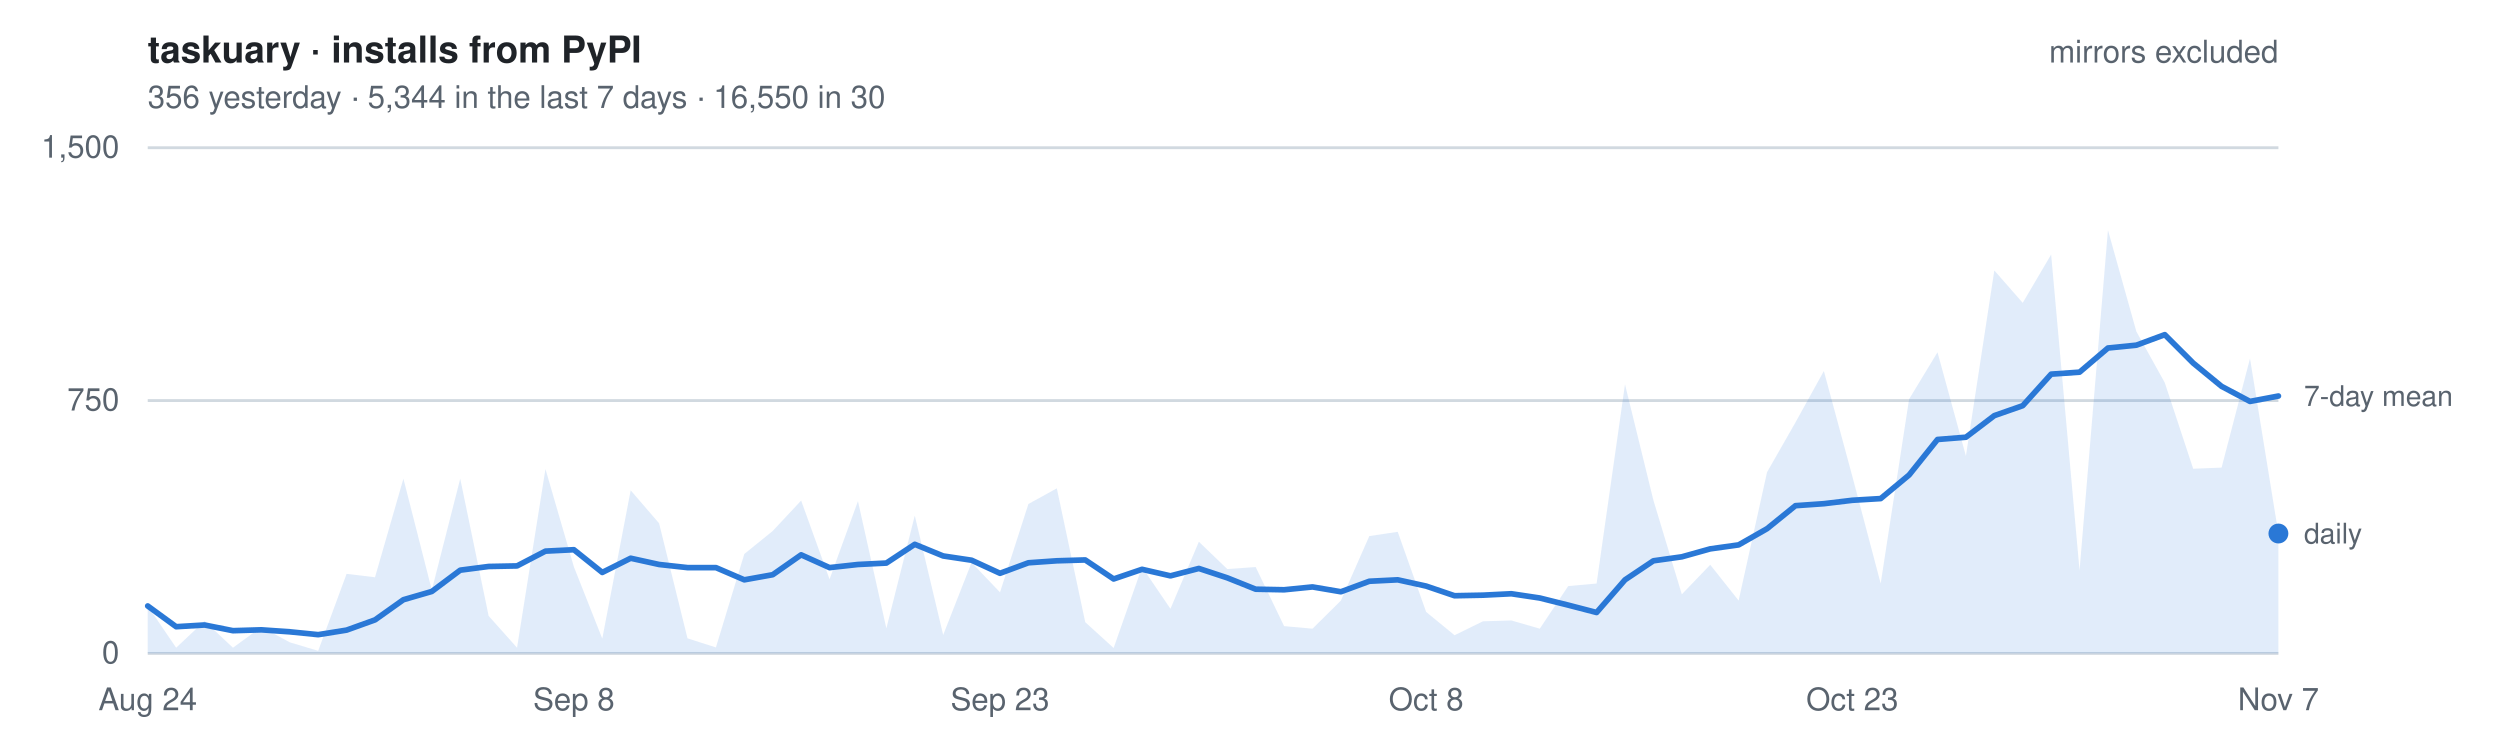
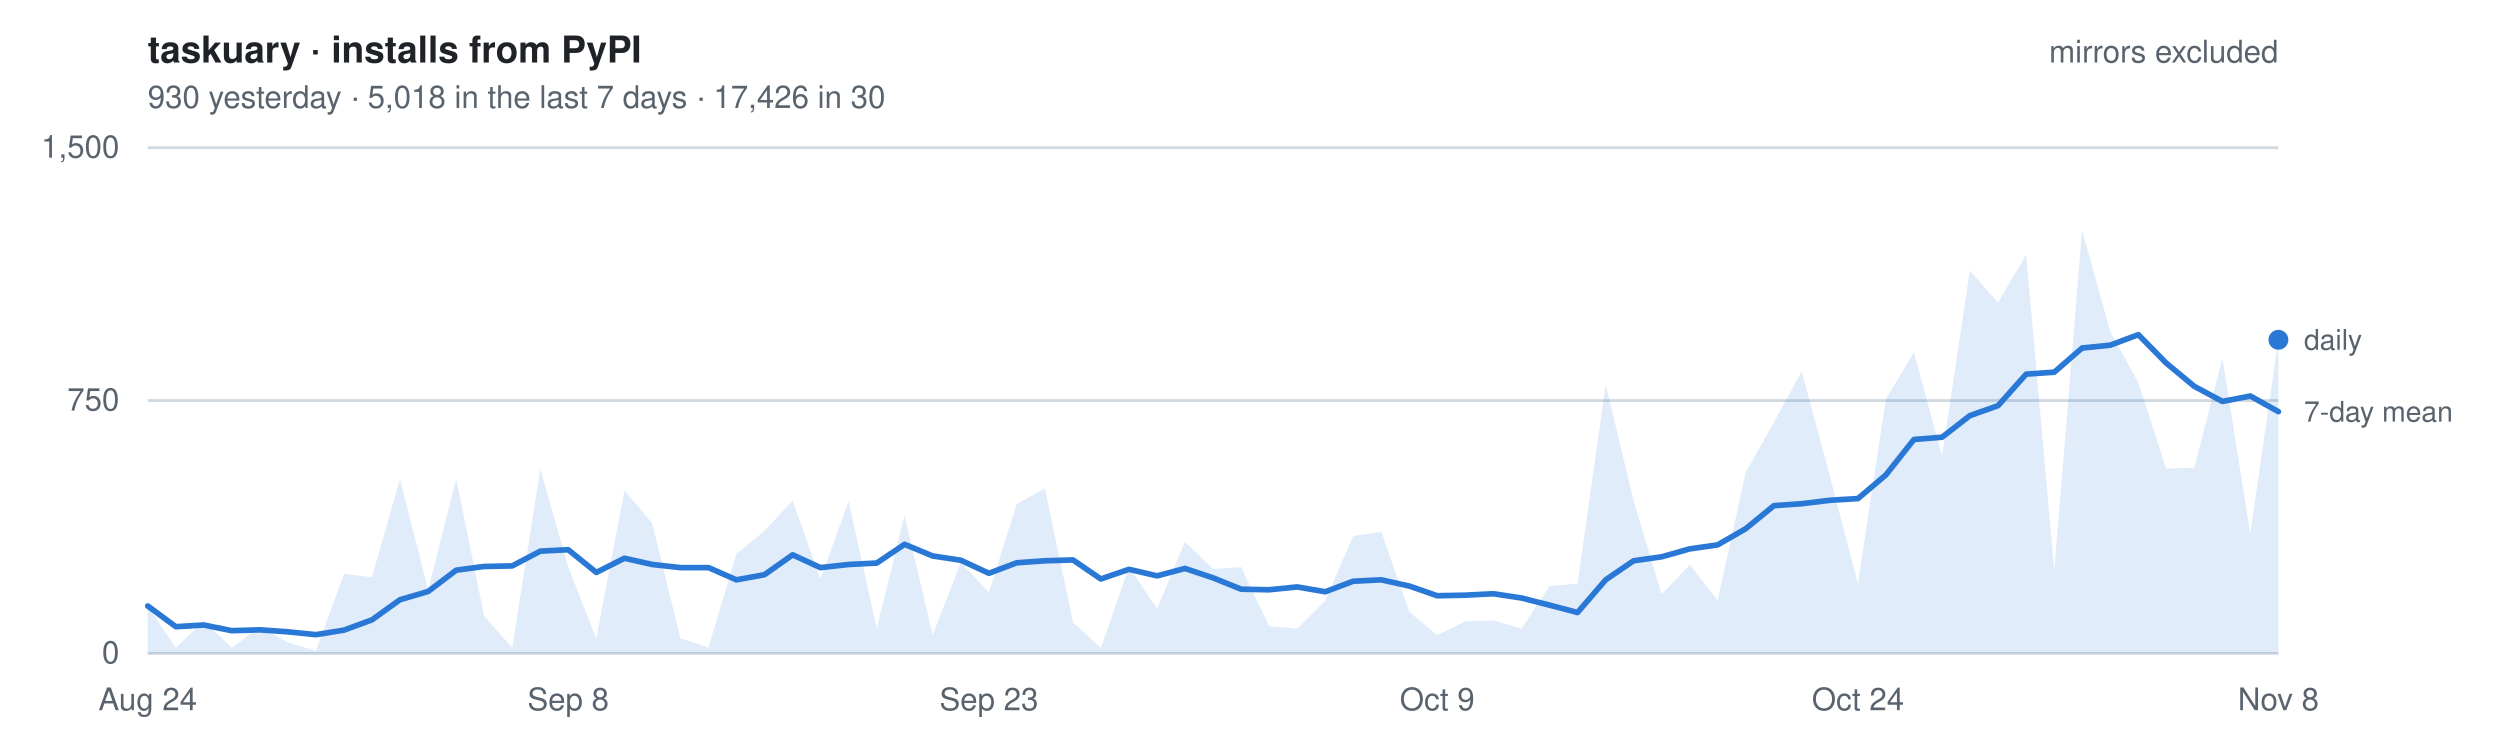
- <svg xmlns="http://www.w3.org/2000/svg" width="880" height="260" viewBox="0 0 880 260" font-family="-apple-system, BlinkMacSystemFont, Segoe UI, Helvetica, Arial, sans-serif" role="img" aria-label="Daily installs of taskuary from PyPI, mirrors excluded. 356 yesterday   ·   5,344 in the last 7 days   ·   16,550 in 30">
+ <svg xmlns="http://www.w3.org/2000/svg" width="880" height="260" viewBox="0 0 880 260" font-family="-apple-system, BlinkMacSystemFont, Segoe UI, Helvetica, Arial, sans-serif" role="img" aria-label="Daily installs of taskuary from PyPI, mirrors excluded. 930 yesterday   ·   5,018 in the last 7 days   ·   17,426 in 30">
  <style>
    text { font-size: 11px; }
    .title { font-size: 13px; font-weight: 600; fill: #1f2328; }
    .dim   { fill: #59636e; }
    .key   { fill: #59636e; font-size: 10px; }
    .grid  { stroke: #d1d9e0; stroke-width: 1; }
    .line  { fill: none; stroke: #2a78d6; stroke-width: 2; stroke-linejoin: round; stroke-linecap: round; }
    .area  { fill: #2a78d6; fill-opacity: .14; stroke: none; }
    .dot   { fill: #2a78d6; }
    @media (prefers-color-scheme: dark) {
      .title { fill: #e6edf3; } .dim, .key { fill: #9198a1; } .grid { stroke: #2f3742; }
      .line, .dot { stroke: #3987e5; fill: #3987e5; } .line { fill: none; }
      .area { fill: #3987e5; fill-opacity: .18; }
    }
  </style>
  <text x="52" y="22" class="title">taskuary · installs from PyPI</text>
-   <text x="52" y="38" class="dim">356 yesterday   ·   5,344 in the last 7 days   ·   16,550 in 30</text>
+   <text x="52" y="38" class="dim">930 yesterday   ·   5,018 in the last 7 days   ·   17,426 in 30</text>
  <line x1="52" y1="230.0" x2="802" y2="230.0" class="grid" />
  <text x="42" y="233.5" class="dim" text-anchor="end">0</text>
  <line x1="52" y1="141.0" x2="802" y2="141.0" class="grid" />
  <text x="42" y="144.5" class="dim" text-anchor="end">750</text>
  <line x1="52" y1="52.0" x2="802" y2="52.0" class="grid" />
  <text x="42" y="55.5" class="dim" text-anchor="end">1,500</text>
-   <path d="M52.0,230 L52.0,213.3 L62.0,228.0 L72.0,218.6 L82.0,228.0 L92.0,220.7 L102.0,226.1 L112.0,229.1 L122.0,202.0 L132.0,203.2 L142.0,168.5 L152.0,207.7 L162.0,168.5 L172.0,216.8 L182.0,228.0 L192.0,165.1 L202.0,199.5 L212.0,224.8 L222.0,172.6 L232.0,184.2 L242.0,224.7 L252.0,227.9 L262.0,195.0 L272.0,186.9 L282.0,176.2 L292.0,203.9 L302.0,176.4 L312.0,221.2 L322.0,181.5 L332.0,223.5 L342.0,198.0 L352.0,208.5 L362.0,177.4 L372.0,171.9 L382.0,219.0 L392.0,228.1 L402.0,199.6 L412.0,214.3 L422.0,190.7 L432.0,200.3 L442.0,199.6 L452.0,220.4 L462.0,221.3 L472.0,211.4 L482.0,188.7 L492.0,187.2 L502.0,215.4 L512.0,223.6 L522.0,218.7 L532.0,218.4 L542.0,221.3 L552.0,206.3 L562.0,205.4 L572.0,135.3 L582.0,176.1 L592.0,209.2 L602.0,198.8 L612.0,211.4 L622.0,166.2 L632.0,148.7 L642.0,130.6 L652.0,167.6 L662.0,205.4 L672.0,140.5 L682.0,124.0 L692.0,160.5 L702.0,95.2 L712.0,106.6 L722.0,89.6 L732.0,200.8 L742.0,81.0 L752.0,116.7 L762.0,134.7 L772.0,165.0 L782.0,164.6 L792.0,126.2 L802.0,187.8 L802.0,230 Z" class="area" />
-   <polyline points="52.0,213.3 62.0,220.6 72.0,220.0 82.0,222.0 92.0,221.7 102.0,222.4 112.0,223.4 122.0,221.8 132.0,218.2 142.0,211.1 152.0,208.2 162.0,200.7 172.0,199.4 182.0,199.2 192.0,194.0 202.0,193.5 212.0,201.5 222.0,196.5 232.0,198.7 242.0,199.8 252.0,199.8 262.0,204.1 272.0,202.3 282.0,195.3 292.0,199.8 302.0,198.7 312.0,198.2 322.0,191.6 332.0,195.7 342.0,197.2 352.0,201.8 362.0,198.1 372.0,197.4 382.0,197.1 392.0,203.8 402.0,200.4 412.0,202.7 422.0,200.1 432.0,203.4 442.0,207.4 452.0,207.6 462.0,206.6 472.0,208.3 482.0,204.6 492.0,204.1 502.0,206.3 512.0,209.7 522.0,209.5 532.0,209.0 542.0,210.5 552.0,213.0 562.0,215.6 572.0,204.1 582.0,197.4 592.0,196.0 602.0,193.2 612.0,191.8 622.0,186.1 632.0,178.0 642.0,177.3 652.0,176.1 662.0,175.5 672.0,167.2 682.0,154.7 692.0,153.9 702.0,146.3 712.0,142.8 722.0,131.7 732.0,131.0 742.0,122.5 752.0,121.5 762.0,117.8 772.0,127.8 782.0,136.0 792.0,141.3 802.0,139.4" class="line" />
-   <circle cx="802.0" cy="187.8" r="3.5" class="dot" />
-   <text x="811.0" y="191.3" class="key">daily</text>
-   <text x="811.0" y="142.9" class="key">7-day mean</text>
+   <path d="M52.0,230 L52.0,213.3 L61.9,228.0 L71.7,218.6 L81.6,228.0 L91.5,220.7 L101.3,226.1 L111.2,229.1 L121.1,202.0 L130.9,203.2 L140.8,168.5 L150.7,207.7 L160.6,168.5 L170.4,216.8 L180.3,228.0 L190.2,165.1 L200.0,199.5 L209.9,224.8 L219.8,172.6 L229.6,184.2 L239.5,224.7 L249.4,227.9 L259.2,195.0 L269.1,186.9 L279.0,176.2 L288.8,203.9 L298.7,176.4 L308.6,221.2 L318.4,181.5 L328.3,223.5 L338.2,198.0 L348.1,208.5 L357.9,177.4 L367.8,171.9 L377.7,219.0 L387.5,228.1 L397.4,199.6 L407.3,214.3 L417.1,190.7 L427.0,200.3 L436.9,199.6 L446.7,220.4 L456.6,221.3 L466.5,211.4 L476.3,188.7 L486.2,187.2 L496.1,215.4 L505.9,223.6 L515.8,218.7 L525.7,218.4 L535.6,221.3 L545.4,206.3 L555.3,205.4 L565.2,135.3 L575.0,176.1 L584.9,209.2 L594.8,198.8 L604.6,211.4 L614.5,166.2 L624.4,148.7 L634.2,130.6 L644.1,167.6 L654.0,205.4 L663.8,140.5 L673.7,124.0 L683.6,160.5 L693.4,95.2 L703.3,106.6 L713.2,89.6 L723.1,200.8 L732.9,81.0 L742.8,116.7 L752.7,134.7 L762.5,165.0 L772.4,164.6 L782.3,126.2 L792.1,187.8 L802.0,119.6 L802.0,230 Z" class="area" />
+   <polyline points="52.0,213.3 61.9,220.6 71.7,220.0 81.6,222.0 91.5,221.7 101.3,222.4 111.2,223.4 121.1,221.8 130.9,218.2 140.8,211.1 150.7,208.2 160.6,200.7 170.4,199.4 180.3,199.2 190.2,194.0 200.0,193.5 209.9,201.5 219.8,196.5 229.6,198.7 239.5,199.8 249.4,199.8 259.2,204.1 269.1,202.3 279.0,195.3 288.8,199.8 298.7,198.7 308.6,198.2 318.4,191.6 328.3,195.7 338.2,197.2 348.1,201.8 357.9,198.1 367.8,197.4 377.7,197.1 387.5,203.8 397.4,200.4 407.3,202.7 417.1,200.1 427.0,203.4 436.9,207.4 446.7,207.6 456.6,206.6 466.5,208.3 476.3,204.6 486.2,204.1 496.1,206.3 505.9,209.7 515.8,209.5 525.7,209.0 535.6,210.5 545.4,213.0 555.3,215.6 565.2,204.1 575.0,197.4 584.9,196.0 594.8,193.2 604.6,191.8 614.5,186.1 624.4,178.0 634.2,177.3 644.1,176.1 654.0,175.5 663.8,167.2 673.7,154.7 683.6,153.9 693.4,146.3 703.3,142.8 713.2,131.7 723.1,131.0 732.9,122.5 742.8,121.5 752.7,117.8 762.5,127.8 772.4,136.0 782.3,141.3 792.1,139.4 802.0,144.9" class="line" />
+   <circle cx="802.0" cy="119.6" r="3.5" class="dot" />
+   <text x="811.0" y="123.1" class="key">daily</text>
+   <text x="811.0" y="148.4" class="key">7-day mean</text>
  <text x="52.0" y="250" class="dim" text-anchor="middle">Aug 24</text>
-   <text x="202.0" y="250" class="dim" text-anchor="middle">Sep 8</text>
-   <text x="352.0" y="250" class="dim" text-anchor="middle">Sep 23</text>
-   <text x="502.0" y="250" class="dim" text-anchor="middle">Oct 8</text>
-   <text x="652.0" y="250" class="dim" text-anchor="middle">Oct 23</text>
-   <text x="802.0" y="250" class="dim" text-anchor="middle">Nov 7</text>
+   <text x="200.0" y="250" class="dim" text-anchor="middle">Sep 8</text>
+   <text x="348.1" y="250" class="dim" text-anchor="middle">Sep 23</text>
+   <text x="505.9" y="250" class="dim" text-anchor="middle">Oct 9</text>
+   <text x="654.0" y="250" class="dim" text-anchor="middle">Oct 24</text>
+   <text x="802.0" y="250" class="dim" text-anchor="middle">Nov 8</text>
  <text x="802" y="22" class="dim" text-anchor="end">mirrors excluded</text>
</svg>
